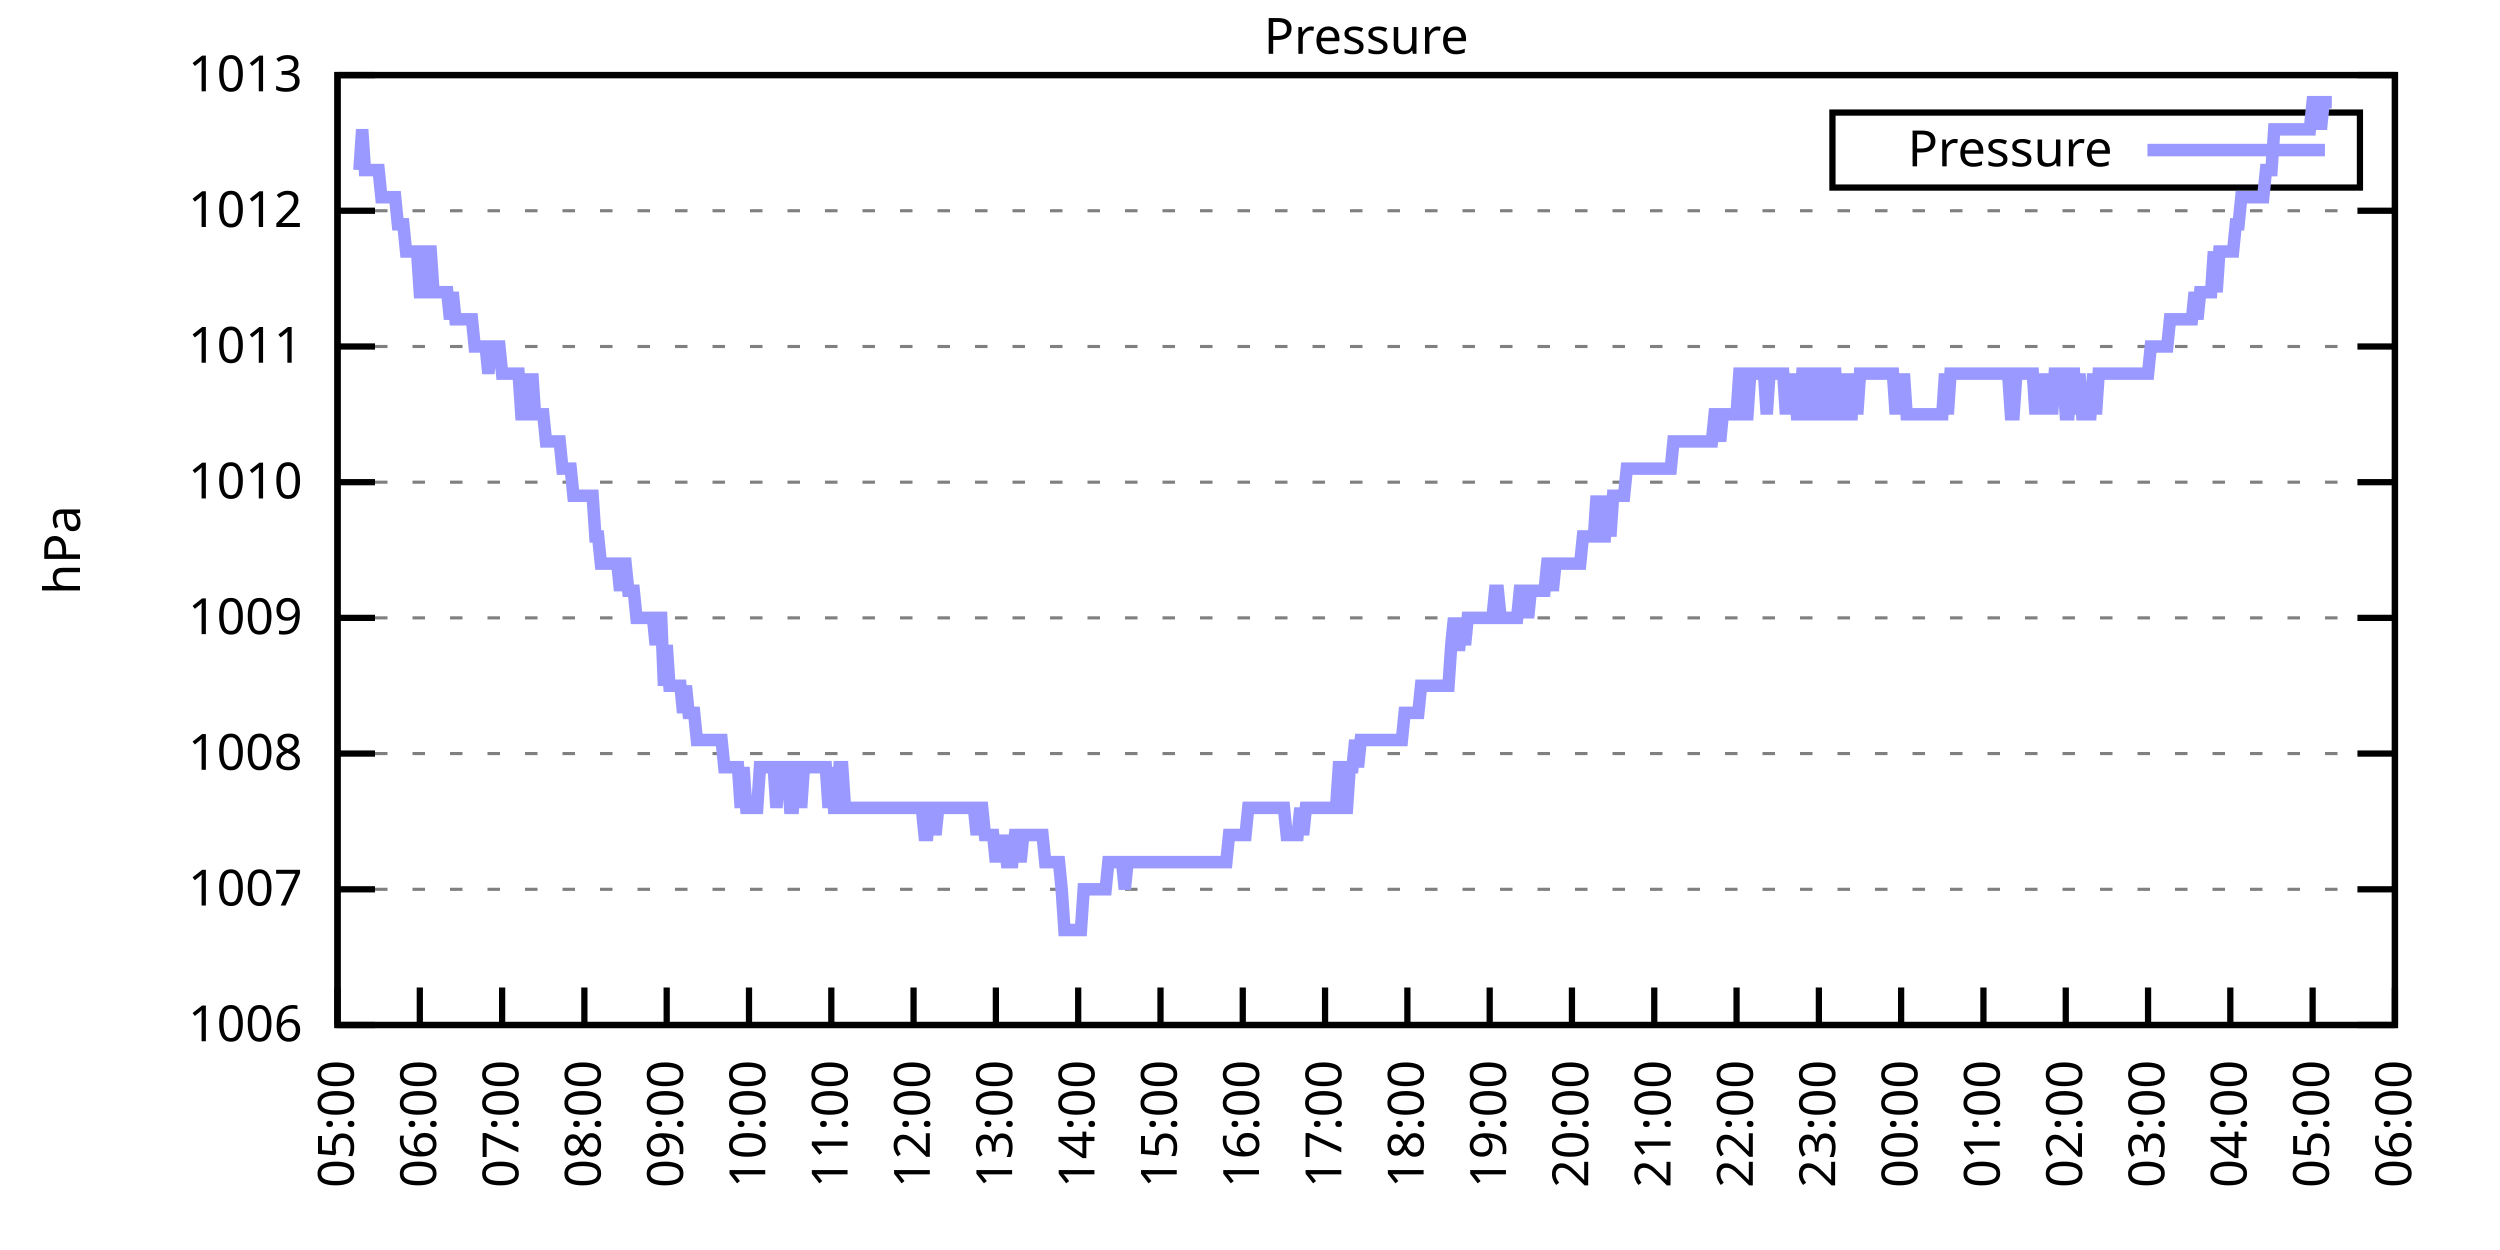
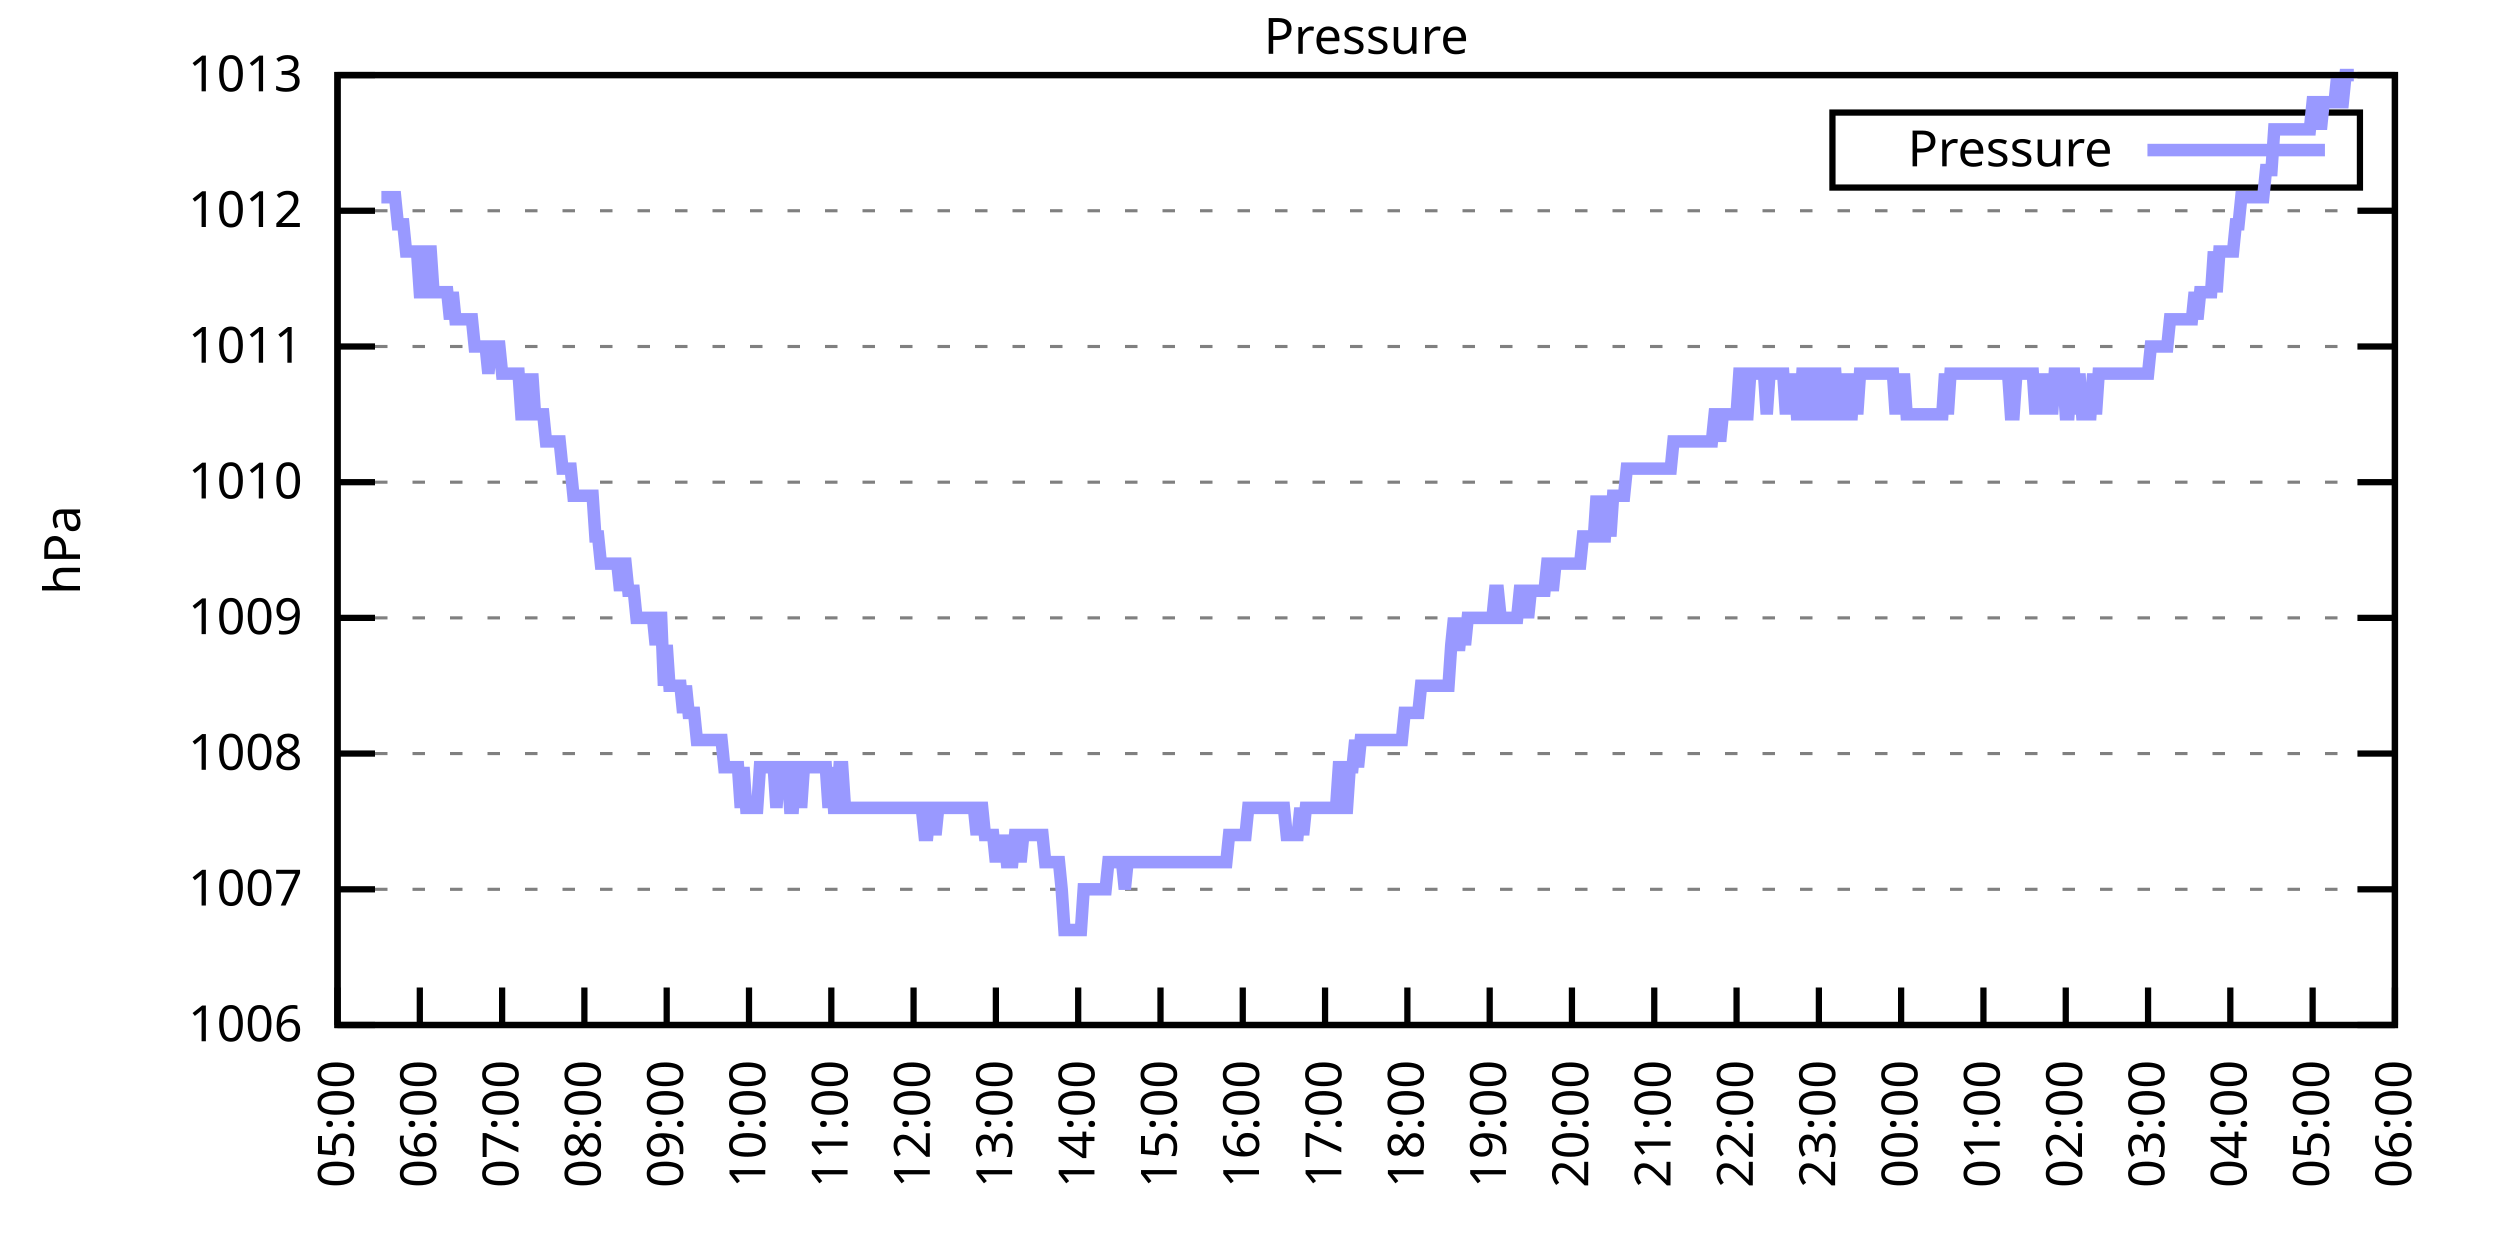
<svg xmlns="http://www.w3.org/2000/svg" xmlns:xlink="http://www.w3.org/1999/xlink" width="400" height="200" viewBox="0 0 400 200">
  <g id="gnuplot_canvas">
    <rect x="0" y="0" width="400" height="200" fill="none" />
    <defs>
      <circle id="gpDot" r="0.5" stroke-width="0.5" stroke="currentColor" />
      <path id="gpPt0" stroke-width="0.333" stroke="currentColor" d="M-1,0 h2 M0,-1 v2" />
      <path id="gpPt1" stroke-width="0.333" stroke="currentColor" d="M-1,-1 L1,1 M1,-1 L-1,1" />
      <path id="gpPt2" stroke-width="0.333" stroke="currentColor" d="M-1,0 L1,0 M0,-1 L0,1 M-1,-1 L1,1 M-1,1 L1,-1" />
      <rect id="gpPt3" stroke-width="0.333" stroke="currentColor" x="-1" y="-1" width="2" height="2" />
      <rect id="gpPt4" stroke-width="0.333" stroke="currentColor" fill="currentColor" x="-1" y="-1" width="2" height="2" />
      <circle id="gpPt5" stroke-width="0.333" stroke="currentColor" cx="0" cy="0" r="1" />
      <use xlink:href="#gpPt5" id="gpPt6" fill="currentColor" stroke="none" />
      <path id="gpPt7" stroke-width="0.333" stroke="currentColor" d="M0,-1.33 L-1.33,0.67 L1.33,0.67 z" />
      <use xlink:href="#gpPt7" id="gpPt8" fill="currentColor" stroke="none" />
      <use xlink:href="#gpPt7" id="gpPt9" stroke="currentColor" transform="rotate(180)" />
      <use xlink:href="#gpPt9" id="gpPt10" fill="currentColor" stroke="none" />
      <use xlink:href="#gpPt3" id="gpPt11" stroke="currentColor" transform="rotate(45)" />
      <use xlink:href="#gpPt11" id="gpPt12" fill="currentColor" stroke="none" />
      <path id="gpPt13" stroke-width="0.333" stroke="currentColor" d="M0,1.330 L1.265,0.411 L0.782,-1.067 L-0.782,-1.076 L-1.265,0.411 z" />
      <use xlink:href="#gpPt13" id="gpPt14" fill="currentColor" stroke="none" />
      <filter id="textbox" filterUnits="objectBoundingBox" x="0" y="0" height="1" width="1">
        <feFlood flood-color="white" flood-opacity="1" result="bgnd" />
        <feComposite in="SourceGraphic" in2="bgnd" operator="atop" />
      </filter>
      <filter id="greybox" filterUnits="objectBoundingBox" x="0" y="0" height="1" width="1">
        <feFlood flood-color="lightgrey" flood-opacity="1" result="grey" />
        <feComposite in="SourceGraphic" in2="grey" operator="atop" />
      </filter>
    </defs>
    <g fill="none" color="white" stroke="currentColor" stroke-width="1.00" stroke-linecap="butt" stroke-linejoin="miter">
</g>
    <g fill="none" color="black" stroke="currentColor" stroke-width="1.00" stroke-linecap="butt" stroke-linejoin="miter">
      <g stroke="none" shape-rendering="crispEdges">
        <polygon fill="rgb(255, 255, 255)" points="54.00,164.00 383.18,164.00 383.18,12.02 54.00,12.02 " />
      </g>
    </g>
    <g fill="none" color="black" stroke="currentColor" stroke-width="1.00" stroke-linecap="butt" stroke-linejoin="miter">
</g>
    <g fill="none" color="black" stroke="black" stroke-width="0.50" stroke-linecap="butt" stroke-linejoin="miter">
</g>
    <g fill="none" color="gray" stroke="currentColor" stroke-width="0.50" stroke-linecap="butt" stroke-linejoin="miter">
      <path stroke="gray" stroke-dasharray="2,4" class="gridline" d="M54.00,164.00 L383.19,164.00  " />
    </g>
    <g fill="none" color="gray" stroke="gray" stroke-width="1.00" stroke-linecap="butt" stroke-linejoin="miter">
</g>
    <g fill="none" color="black" stroke="currentColor" stroke-width="1.00" stroke-linecap="butt" stroke-linejoin="miter">
      <path stroke="black" d="M54.00,164.00 L60.00,164.00 M383.19,164.00 L377.19,164.00  " />
      <g transform="translate(48.40,166.60)" stroke="none" fill="black" font-family="Sans" font-size="8.00" text-anchor="end">
        <text>
          <tspan font-family="Sans"> 1006</tspan>
        </text>
      </g>
    </g>
    <g fill="none" color="black" stroke="currentColor" stroke-width="1.00" stroke-linecap="butt" stroke-linejoin="miter">
</g>
    <g fill="none" color="black" stroke="black" stroke-width="0.50" stroke-linecap="butt" stroke-linejoin="miter">
</g>
    <g fill="none" color="gray" stroke="currentColor" stroke-width="0.50" stroke-linecap="butt" stroke-linejoin="miter">
      <path stroke="gray" stroke-dasharray="2,4" class="gridline" d="M54.00,142.29 L383.19,142.29  " />
    </g>
    <g fill="none" color="gray" stroke="gray" stroke-width="1.00" stroke-linecap="butt" stroke-linejoin="miter">
</g>
    <g fill="none" color="black" stroke="currentColor" stroke-width="1.00" stroke-linecap="butt" stroke-linejoin="miter">
      <path stroke="black" d="M54.00,142.29 L60.00,142.29 M383.19,142.29 L377.19,142.29  " />
      <g transform="translate(48.40,144.89)" stroke="none" fill="black" font-family="Sans" font-size="8.00" text-anchor="end">
        <text>
          <tspan font-family="Sans"> 1007</tspan>
        </text>
      </g>
    </g>
    <g fill="none" color="black" stroke="currentColor" stroke-width="1.00" stroke-linecap="butt" stroke-linejoin="miter">
</g>
    <g fill="none" color="black" stroke="black" stroke-width="0.50" stroke-linecap="butt" stroke-linejoin="miter">
</g>
    <g fill="none" color="gray" stroke="currentColor" stroke-width="0.50" stroke-linecap="butt" stroke-linejoin="miter">
      <path stroke="gray" stroke-dasharray="2,4" class="gridline" d="M54.00,120.57 L383.19,120.57  " />
    </g>
    <g fill="none" color="gray" stroke="gray" stroke-width="1.00" stroke-linecap="butt" stroke-linejoin="miter">
</g>
    <g fill="none" color="black" stroke="currentColor" stroke-width="1.00" stroke-linecap="butt" stroke-linejoin="miter">
      <path stroke="black" d="M54.00,120.57 L60.00,120.57 M383.19,120.57 L377.19,120.57  " />
      <g transform="translate(48.40,123.17)" stroke="none" fill="black" font-family="Sans" font-size="8.00" text-anchor="end">
        <text>
          <tspan font-family="Sans"> 1008</tspan>
        </text>
      </g>
    </g>
    <g fill="none" color="black" stroke="currentColor" stroke-width="1.00" stroke-linecap="butt" stroke-linejoin="miter">
</g>
    <g fill="none" color="black" stroke="black" stroke-width="0.50" stroke-linecap="butt" stroke-linejoin="miter">
</g>
    <g fill="none" color="gray" stroke="currentColor" stroke-width="0.50" stroke-linecap="butt" stroke-linejoin="miter">
      <path stroke="gray" stroke-dasharray="2,4" class="gridline" d="M54.00,98.86 L383.19,98.86  " />
    </g>
    <g fill="none" color="gray" stroke="gray" stroke-width="1.00" stroke-linecap="butt" stroke-linejoin="miter">
</g>
    <g fill="none" color="black" stroke="currentColor" stroke-width="1.00" stroke-linecap="butt" stroke-linejoin="miter">
      <path stroke="black" d="M54.00,98.86 L60.00,98.86 M383.19,98.86 L377.19,98.86  " />
      <g transform="translate(48.40,101.46)" stroke="none" fill="black" font-family="Sans" font-size="8.00" text-anchor="end">
        <text>
          <tspan font-family="Sans"> 1009</tspan>
        </text>
      </g>
    </g>
    <g fill="none" color="black" stroke="currentColor" stroke-width="1.00" stroke-linecap="butt" stroke-linejoin="miter">
</g>
    <g fill="none" color="black" stroke="black" stroke-width="0.50" stroke-linecap="butt" stroke-linejoin="miter">
</g>
    <g fill="none" color="gray" stroke="currentColor" stroke-width="0.50" stroke-linecap="butt" stroke-linejoin="miter">
      <path stroke="gray" stroke-dasharray="2,4" class="gridline" d="M54.00,77.15 L383.19,77.15  " />
    </g>
    <g fill="none" color="gray" stroke="gray" stroke-width="1.00" stroke-linecap="butt" stroke-linejoin="miter">
</g>
    <g fill="none" color="black" stroke="currentColor" stroke-width="1.00" stroke-linecap="butt" stroke-linejoin="miter">
      <path stroke="black" d="M54.00,77.15 L60.00,77.15 M383.19,77.15 L377.19,77.15  " />
      <g transform="translate(48.40,79.75)" stroke="none" fill="black" font-family="Sans" font-size="8.00" text-anchor="end">
        <text>
          <tspan font-family="Sans"> 1010</tspan>
        </text>
      </g>
    </g>
    <g fill="none" color="black" stroke="currentColor" stroke-width="1.00" stroke-linecap="butt" stroke-linejoin="miter">
</g>
    <g fill="none" color="black" stroke="black" stroke-width="0.50" stroke-linecap="butt" stroke-linejoin="miter">
</g>
    <g fill="none" color="gray" stroke="currentColor" stroke-width="0.50" stroke-linecap="butt" stroke-linejoin="miter">
      <path stroke="gray" stroke-dasharray="2,4" class="gridline" d="M54.00,55.44 L383.19,55.44  " />
    </g>
    <g fill="none" color="gray" stroke="gray" stroke-width="1.00" stroke-linecap="butt" stroke-linejoin="miter">
</g>
    <g fill="none" color="black" stroke="currentColor" stroke-width="1.00" stroke-linecap="butt" stroke-linejoin="miter">
      <path stroke="black" d="M54.00,55.44 L60.00,55.44 M383.19,55.44 L377.19,55.44  " />
      <g transform="translate(48.40,58.04)" stroke="none" fill="black" font-family="Sans" font-size="8.00" text-anchor="end">
        <text>
          <tspan font-family="Sans"> 1011</tspan>
        </text>
      </g>
    </g>
    <g fill="none" color="black" stroke="currentColor" stroke-width="1.00" stroke-linecap="butt" stroke-linejoin="miter">
</g>
    <g fill="none" color="black" stroke="black" stroke-width="0.50" stroke-linecap="butt" stroke-linejoin="miter">
</g>
    <g fill="none" color="gray" stroke="currentColor" stroke-width="0.50" stroke-linecap="butt" stroke-linejoin="miter">
      <path stroke="gray" stroke-dasharray="2,4" class="gridline" d="M54.00,33.72 L383.19,33.72  " />
    </g>
    <g fill="none" color="gray" stroke="gray" stroke-width="1.00" stroke-linecap="butt" stroke-linejoin="miter">
</g>
    <g fill="none" color="black" stroke="currentColor" stroke-width="1.00" stroke-linecap="butt" stroke-linejoin="miter">
      <path stroke="black" d="M54.00,33.72 L60.00,33.72 M383.19,33.72 L377.19,33.72  " />
      <g transform="translate(48.40,36.32)" stroke="none" fill="black" font-family="Sans" font-size="8.00" text-anchor="end">
        <text>
          <tspan font-family="Sans"> 1012</tspan>
        </text>
      </g>
    </g>
    <g fill="none" color="black" stroke="currentColor" stroke-width="1.00" stroke-linecap="butt" stroke-linejoin="miter">
</g>
    <g fill="none" color="black" stroke="black" stroke-width="0.50" stroke-linecap="butt" stroke-linejoin="miter">
</g>
    <g fill="none" color="gray" stroke="currentColor" stroke-width="0.50" stroke-linecap="butt" stroke-linejoin="miter">
      <path stroke="gray" stroke-dasharray="2,4" class="gridline" d="M54.00,12.01 L383.19,12.01  " />
    </g>
    <g fill="none" color="gray" stroke="gray" stroke-width="1.00" stroke-linecap="butt" stroke-linejoin="miter">
</g>
    <g fill="none" color="black" stroke="currentColor" stroke-width="1.00" stroke-linecap="butt" stroke-linejoin="miter">
      <path stroke="black" d="M54.00,12.01 L60.00,12.01 M383.19,12.01 L377.19,12.01  " />
      <g transform="translate(48.40,14.61)" stroke="none" fill="black" font-family="Sans" font-size="8.00" text-anchor="end">
        <text>
          <tspan font-family="Sans"> 1013</tspan>
        </text>
      </g>
    </g>
    <g fill="none" color="black" stroke="currentColor" stroke-width="1.00" stroke-linecap="butt" stroke-linejoin="miter">
      <path stroke="black" d="M54.00,164.00 L54.00,158.00  " />
      <g transform="translate(56.60,169.60) rotate(270.00)" stroke="none" fill="black" font-family="Sans" font-size="8.00" text-anchor="end">
        <text>
          <tspan font-family="Sans">05:00</tspan>
        </text>
      </g>
    </g>
    <g fill="none" color="black" stroke="currentColor" stroke-width="1.00" stroke-linecap="butt" stroke-linejoin="miter">
      <path stroke="black" d="M67.17,164.00 L67.17,158.00  " />
      <g transform="translate(69.77,169.60) rotate(270.00)" stroke="none" fill="black" font-family="Sans" font-size="8.00" text-anchor="end">
        <text>
          <tspan font-family="Sans">06:00</tspan>
        </text>
      </g>
    </g>
    <g fill="none" color="black" stroke="currentColor" stroke-width="1.00" stroke-linecap="butt" stroke-linejoin="miter">
      <path stroke="black" d="M80.34,164.00 L80.34,158.00  " />
      <g transform="translate(82.94,169.60) rotate(270.00)" stroke="none" fill="black" font-family="Sans" font-size="8.00" text-anchor="end">
        <text>
          <tspan font-family="Sans">07:00</tspan>
        </text>
      </g>
    </g>
    <g fill="none" color="black" stroke="currentColor" stroke-width="1.00" stroke-linecap="butt" stroke-linejoin="miter">
      <path stroke="black" d="M93.50,164.00 L93.50,158.00  " />
      <g transform="translate(96.10,169.60) rotate(270.00)" stroke="none" fill="black" font-family="Sans" font-size="8.00" text-anchor="end">
        <text>
          <tspan font-family="Sans">08:00</tspan>
        </text>
      </g>
    </g>
    <g fill="none" color="black" stroke="currentColor" stroke-width="1.00" stroke-linecap="butt" stroke-linejoin="miter">
      <path stroke="black" d="M106.67,164.00 L106.67,158.00  " />
      <g transform="translate(109.27,169.60) rotate(270.00)" stroke="none" fill="black" font-family="Sans" font-size="8.00" text-anchor="end">
        <text>
          <tspan font-family="Sans">09:00</tspan>
        </text>
      </g>
    </g>
    <g fill="none" color="black" stroke="currentColor" stroke-width="1.00" stroke-linecap="butt" stroke-linejoin="miter">
      <path stroke="black" d="M119.84,164.00 L119.84,158.00  " />
      <g transform="translate(122.44,169.60) rotate(270.00)" stroke="none" fill="black" font-family="Sans" font-size="8.00" text-anchor="end">
        <text>
          <tspan font-family="Sans">10:00</tspan>
        </text>
      </g>
    </g>
    <g fill="none" color="black" stroke="currentColor" stroke-width="1.00" stroke-linecap="butt" stroke-linejoin="miter">
      <path stroke="black" d="M133.01,164.00 L133.01,158.00  " />
      <g transform="translate(135.61,169.60) rotate(270.00)" stroke="none" fill="black" font-family="Sans" font-size="8.00" text-anchor="end">
        <text>
          <tspan font-family="Sans">11:00</tspan>
        </text>
      </g>
    </g>
    <g fill="none" color="black" stroke="currentColor" stroke-width="1.00" stroke-linecap="butt" stroke-linejoin="miter">
      <path stroke="black" d="M146.17,164.00 L146.17,158.00  " />
      <g transform="translate(148.77,169.60) rotate(270.00)" stroke="none" fill="black" font-family="Sans" font-size="8.00" text-anchor="end">
        <text>
          <tspan font-family="Sans">12:00</tspan>
        </text>
      </g>
    </g>
    <g fill="none" color="black" stroke="currentColor" stroke-width="1.00" stroke-linecap="butt" stroke-linejoin="miter">
      <path stroke="black" d="M159.34,164.00 L159.34,158.00  " />
      <g transform="translate(161.94,169.60) rotate(270.00)" stroke="none" fill="black" font-family="Sans" font-size="8.00" text-anchor="end">
        <text>
          <tspan font-family="Sans">13:00</tspan>
        </text>
      </g>
    </g>
    <g fill="none" color="black" stroke="currentColor" stroke-width="1.00" stroke-linecap="butt" stroke-linejoin="miter">
      <path stroke="black" d="M172.51,164.00 L172.51,158.00  " />
      <g transform="translate(175.11,169.60) rotate(270.00)" stroke="none" fill="black" font-family="Sans" font-size="8.00" text-anchor="end">
        <text>
          <tspan font-family="Sans">14:00</tspan>
        </text>
      </g>
    </g>
    <g fill="none" color="black" stroke="currentColor" stroke-width="1.00" stroke-linecap="butt" stroke-linejoin="miter">
      <path stroke="black" d="M185.68,164.00 L185.68,158.00  " />
      <g transform="translate(188.28,169.60) rotate(270.00)" stroke="none" fill="black" font-family="Sans" font-size="8.00" text-anchor="end">
        <text>
          <tspan font-family="Sans">15:00</tspan>
        </text>
      </g>
    </g>
    <g fill="none" color="black" stroke="currentColor" stroke-width="1.00" stroke-linecap="butt" stroke-linejoin="miter">
      <path stroke="black" d="M198.84,164.00 L198.84,158.00  " />
      <g transform="translate(201.44,169.60) rotate(270.00)" stroke="none" fill="black" font-family="Sans" font-size="8.00" text-anchor="end">
        <text>
          <tspan font-family="Sans">16:00</tspan>
        </text>
      </g>
    </g>
    <g fill="none" color="black" stroke="currentColor" stroke-width="1.00" stroke-linecap="butt" stroke-linejoin="miter">
      <path stroke="black" d="M212.01,164.00 L212.01,158.00  " />
      <g transform="translate(214.61,169.60) rotate(270.00)" stroke="none" fill="black" font-family="Sans" font-size="8.00" text-anchor="end">
        <text>
          <tspan font-family="Sans">17:00</tspan>
        </text>
      </g>
    </g>
    <g fill="none" color="black" stroke="currentColor" stroke-width="1.00" stroke-linecap="butt" stroke-linejoin="miter">
      <path stroke="black" d="M225.18,164.00 L225.18,158.00  " />
      <g transform="translate(227.78,169.60) rotate(270.00)" stroke="none" fill="black" font-family="Sans" font-size="8.00" text-anchor="end">
        <text>
          <tspan font-family="Sans">18:00</tspan>
        </text>
      </g>
    </g>
    <g fill="none" color="black" stroke="currentColor" stroke-width="1.00" stroke-linecap="butt" stroke-linejoin="miter">
      <path stroke="black" d="M238.35,164.00 L238.35,158.00  " />
      <g transform="translate(240.95,169.60) rotate(270.00)" stroke="none" fill="black" font-family="Sans" font-size="8.00" text-anchor="end">
        <text>
          <tspan font-family="Sans">19:00</tspan>
        </text>
      </g>
    </g>
    <g fill="none" color="black" stroke="currentColor" stroke-width="1.00" stroke-linecap="butt" stroke-linejoin="miter">
      <path stroke="black" d="M251.51,164.00 L251.51,158.00  " />
      <g transform="translate(254.11,169.60) rotate(270.00)" stroke="none" fill="black" font-family="Sans" font-size="8.00" text-anchor="end">
        <text>
          <tspan font-family="Sans">20:00</tspan>
        </text>
      </g>
    </g>
    <g fill="none" color="black" stroke="currentColor" stroke-width="1.00" stroke-linecap="butt" stroke-linejoin="miter">
      <path stroke="black" d="M264.68,164.00 L264.68,158.00  " />
      <g transform="translate(267.28,169.60) rotate(270.00)" stroke="none" fill="black" font-family="Sans" font-size="8.00" text-anchor="end">
        <text>
          <tspan font-family="Sans">21:00</tspan>
        </text>
      </g>
    </g>
    <g fill="none" color="black" stroke="currentColor" stroke-width="1.00" stroke-linecap="butt" stroke-linejoin="miter">
      <path stroke="black" d="M277.85,164.00 L277.85,158.00  " />
      <g transform="translate(280.45,169.60) rotate(270.00)" stroke="none" fill="black" font-family="Sans" font-size="8.00" text-anchor="end">
        <text>
          <tspan font-family="Sans">22:00</tspan>
        </text>
      </g>
    </g>
    <g fill="none" color="black" stroke="currentColor" stroke-width="1.00" stroke-linecap="butt" stroke-linejoin="miter">
      <path stroke="black" d="M291.02,164.00 L291.02,158.00  " />
      <g transform="translate(293.62,169.60) rotate(270.00)" stroke="none" fill="black" font-family="Sans" font-size="8.00" text-anchor="end">
        <text>
          <tspan font-family="Sans">23:00</tspan>
        </text>
      </g>
    </g>
    <g fill="none" color="black" stroke="currentColor" stroke-width="1.00" stroke-linecap="butt" stroke-linejoin="miter">
      <path stroke="black" d="M304.18,164.00 L304.18,158.00  " />
      <g transform="translate(306.78,169.60) rotate(270.00)" stroke="none" fill="black" font-family="Sans" font-size="8.00" text-anchor="end">
        <text>
          <tspan font-family="Sans">00:00</tspan>
        </text>
      </g>
    </g>
    <g fill="none" color="black" stroke="currentColor" stroke-width="1.00" stroke-linecap="butt" stroke-linejoin="miter">
      <path stroke="black" d="M317.35,164.00 L317.35,158.00  " />
      <g transform="translate(319.95,169.60) rotate(270.00)" stroke="none" fill="black" font-family="Sans" font-size="8.00" text-anchor="end">
        <text>
          <tspan font-family="Sans">01:00</tspan>
        </text>
      </g>
    </g>
    <g fill="none" color="black" stroke="currentColor" stroke-width="1.00" stroke-linecap="butt" stroke-linejoin="miter">
      <path stroke="black" d="M330.52,164.00 L330.52,158.00  " />
      <g transform="translate(333.12,169.60) rotate(270.00)" stroke="none" fill="black" font-family="Sans" font-size="8.00" text-anchor="end">
        <text>
          <tspan font-family="Sans">02:00</tspan>
        </text>
      </g>
    </g>
    <g fill="none" color="black" stroke="currentColor" stroke-width="1.00" stroke-linecap="butt" stroke-linejoin="miter">
      <path stroke="black" d="M343.69,164.00 L343.69,158.00  " />
      <g transform="translate(346.29,169.60) rotate(270.00)" stroke="none" fill="black" font-family="Sans" font-size="8.00" text-anchor="end">
        <text>
          <tspan font-family="Sans">03:00</tspan>
        </text>
      </g>
    </g>
    <g fill="none" color="black" stroke="currentColor" stroke-width="1.00" stroke-linecap="butt" stroke-linejoin="miter">
      <path stroke="black" d="M356.85,164.00 L356.85,158.00  " />
      <g transform="translate(359.45,169.60) rotate(270.00)" stroke="none" fill="black" font-family="Sans" font-size="8.00" text-anchor="end">
        <text>
          <tspan font-family="Sans">04:00</tspan>
        </text>
      </g>
    </g>
    <g fill="none" color="black" stroke="currentColor" stroke-width="1.00" stroke-linecap="butt" stroke-linejoin="miter">
      <path stroke="black" d="M370.02,164.00 L370.02,158.00  " />
      <g transform="translate(372.62,169.60) rotate(270.00)" stroke="none" fill="black" font-family="Sans" font-size="8.00" text-anchor="end">
        <text>
          <tspan font-family="Sans">05:00</tspan>
        </text>
      </g>
    </g>
    <g fill="none" color="black" stroke="currentColor" stroke-width="1.00" stroke-linecap="butt" stroke-linejoin="miter">
      <path stroke="black" d="M383.19,164.00 L383.19,158.00  " />
      <g transform="translate(385.79,169.60) rotate(270.00)" stroke="none" fill="black" font-family="Sans" font-size="8.00" text-anchor="end">
        <text>
          <tspan font-family="Sans">06:00</tspan>
        </text>
      </g>
    </g>
    <g fill="none" color="black" stroke="currentColor" stroke-width="1.00" stroke-linecap="butt" stroke-linejoin="miter">
</g>
    <g fill="none" color="black" stroke="currentColor" stroke-width="1.00" stroke-linecap="butt" stroke-linejoin="miter">
      <path stroke="black" d="M54.00,12.01 L54.00,164.00 L383.19,164.00 L383.19,12.01 L54.00,12.01 Z  " />
    </g>
    <g fill="none" color="black" stroke="currentColor" stroke-width="1.00" stroke-linecap="butt" stroke-linejoin="miter">
</g>
    <g fill="none" color="black" stroke="currentColor" stroke-width="1.00" stroke-linecap="butt" stroke-linejoin="miter">
      <path stroke="black" d="M293.19,30.01 L293.19,18.01 L377.59,18.01 L377.59,30.01 L293.19,30.01 Z  " />
    </g>
    <g id="Pressure_plot_1">
      <g fill="none" color="white" stroke="black" stroke-width="2.00" stroke-linecap="butt" stroke-linejoin="miter">
</g>
      <g fill="none" color="black" stroke="currentColor" stroke-width="2.00" stroke-linecap="butt" stroke-linejoin="miter">
        <g transform="translate(337.99,26.61)" stroke="none" fill="black" font-family="Sans" font-size="8.00" text-anchor="end">
          <text>
            <tspan font-family="Sans">Pressure</tspan>
          </text>
        </g>
      </g>
      <g fill="none" color="black" stroke="currentColor" stroke-width="2.00" stroke-linecap="butt" stroke-linejoin="miter">
-         <path stroke="rgb(153, 153, 255)" d="M343.59,24.01 L371.99,24.01 M57.51,27.21 L57.95,20.70 L58.39,27.21 L58.83,27.21 L59.27,27.21 L59.71,27.21   L60.14,27.21 L60.58,27.21 L61.02,31.55 L61.46,31.55 L61.90,31.55 L62.34,31.55 L62.78,31.55 L63.22,31.55   L63.66,35.89 L64.10,35.89 L64.53,35.89 L64.97,40.24 L65.41,40.24 L65.85,40.24 L66.29,40.24 L66.73,40.24   L67.17,46.75 L67.61,46.75 L68.05,46.75 L68.48,40.24 L68.92,40.24 L69.36,46.75 L69.80,46.75 L70.24,46.75   L70.68,46.75 L71.12,46.75 L71.56,46.75 L72.00,51.09 L72.43,46.75 L72.87,51.09 L73.31,51.09 L73.75,51.09   L74.19,51.09 L74.63,51.09 L75.07,51.09 L75.51,51.09 L75.95,55.44 L76.38,55.44 L76.82,55.44 L77.26,55.44   L77.70,55.44 L78.14,59.78 L78.58,55.44 L79.02,55.44 L79.46,55.44 L79.90,55.44 L80.34,59.78 L80.77,59.78   L81.21,59.78 L81.65,59.78 L82.09,59.78 L82.53,59.78 L82.97,59.78 L83.41,66.29 L83.85,66.29 L84.29,59.78   L84.72,66.29 L85.16,59.78 L85.60,66.29 L86.04,66.29 L86.48,66.29 L86.92,66.29 L87.36,70.63 L87.80,70.63   L88.24,70.63 L88.67,70.63 L89.11,70.63 L89.55,70.63 L89.99,74.98 L90.43,74.98 L90.87,74.98 L91.31,74.98   L91.75,79.32 L92.19,79.32 L92.62,79.32 L93.06,79.32 L93.50,79.32 L93.94,79.32 L94.38,79.32 L94.82,79.32   L95.26,85.83 L95.70,85.83 L96.14,90.18 L96.58,90.18 L97.01,90.18 L97.45,90.18 L97.89,90.18 L98.33,90.18   L98.77,90.18 L99.21,94.52 L99.65,90.18 L100.09,90.18 L100.53,94.52 L100.96,94.52 L101.40,94.52 L101.84,98.86   L102.28,98.86 L102.72,98.86 L103.16,98.86 L103.60,98.86 L104.04,98.86 L104.48,98.86 L104.91,103.20 L105.35,98.86   L105.79,98.86 L106.23,109.72 L106.67,103.20 L107.11,109.72 L107.55,109.72 L107.99,109.72 L108.43,109.72 L108.87,109.72   L109.30,114.06 L109.74,109.72 L110.18,114.06 L110.62,114.06 L111.06,114.06 L111.50,118.40 L111.94,118.40 L112.38,118.40   L112.82,118.40 L113.25,118.40 L113.69,118.40 L114.13,118.40 L114.57,118.40 L115.01,118.40 L115.45,118.40 L115.89,122.75   L116.33,122.75 L116.77,122.75 L117.20,122.75 L117.64,122.75 L118.08,122.75 L118.52,129.26 L118.96,122.75 L119.40,129.26   L119.84,129.26 L120.28,129.26 L120.72,129.26 L121.15,129.26 L121.59,122.75 L122.03,122.75 L122.47,122.75 L122.91,122.75   L123.35,122.75 L123.79,122.75 L124.23,129.26 L124.67,122.75 L125.11,122.75 L125.54,122.75 L125.98,122.75 L126.42,129.26   L126.86,129.26 L127.30,122.75 L127.74,122.75 L128.18,129.26 L128.62,122.75 L129.06,122.75 L129.49,122.75 L129.93,122.75   L130.37,122.75 L130.81,122.75 L131.25,122.75 L131.69,122.75 L132.13,122.75 L132.57,129.26 L133.01,122.75 L133.44,129.26   L133.88,129.26 L134.32,122.75 L134.76,122.75 L135.20,129.26 L135.64,129.26 L136.08,129.26 L136.52,129.26 L136.96,129.26   L137.39,129.26 L137.83,129.26 L138.27,129.26 L138.71,129.26 L139.15,129.26 L139.59,129.26 L140.03,129.26 L140.47,129.26   L140.91,129.26 L141.35,129.26 L141.78,129.26 L142.22,129.26 L142.66,129.26 L143.10,129.26 L143.54,129.26 L143.98,129.26   L144.42,129.26 L144.86,129.26 L145.30,129.26 L145.73,129.26 L146.17,129.26 L146.61,129.26 L147.05,129.26 L147.49,129.26   L147.93,133.60 L148.37,133.60 L148.81,129.26 L149.25,129.26 L149.68,133.60 L150.12,129.26 L150.56,129.26 L151.00,129.26   L151.44,129.26 L151.88,129.26 L152.32,129.26 L152.76,129.26 L153.20,129.26 L153.63,129.26 L154.07,129.26 L154.51,129.26   L154.95,129.26 L155.39,129.26 L155.83,129.26 L156.27,133.60 L156.71,129.26 L157.15,129.26 L157.59,133.60 L158.02,133.60   L158.46,133.60 L158.90,133.60 L159.34,137.94 L159.78,133.60 L160.22,137.94 L160.66,133.60 L161.10,137.94 L161.54,137.94   L161.97,137.94 L162.41,133.60 L162.85,133.60 L163.29,137.94 L163.73,133.60 L164.17,133.60 L164.61,133.60 L165.05,133.60   L165.49,133.60 L165.92,133.60 L166.36,133.60 L166.80,133.60 L167.24,137.94 L167.68,137.94 L168.12,137.94 L168.56,137.94   L169.00,137.94 L169.44,137.94 L169.87,142.29 L170.31,148.80 L170.75,148.80 L171.19,148.80 L171.63,148.80 L172.07,148.80   L172.51,148.80 L172.95,148.80 L173.39,142.29 L173.83,142.29 L174.26,142.29 L174.70,142.29 L175.14,142.29 L175.58,142.29   L176.02,142.29 L176.46,142.29 L176.90,142.29 L177.34,137.94 L177.78,137.94 L178.21,137.94 L178.65,137.94 L179.09,137.94   L179.53,137.94 L179.97,142.29 L180.41,137.94 L180.85,137.94 L181.29,137.94 L181.73,137.94 L182.16,137.94 L182.60,137.94   L183.04,137.94 L183.48,137.94 L183.92,137.94 L184.36,137.94 L184.80,137.94 L185.24,137.94 L185.68,137.94 L186.11,137.94   L186.55,137.94 L186.99,137.94 L187.43,137.94 L187.87,137.94 L188.31,137.94 L188.75,137.94 L189.19,137.94 L189.63,137.94   L190.07,137.94 L190.50,137.94 L190.94,137.94 L191.38,137.94 L191.82,137.94 L192.26,137.94 L192.70,137.94 L193.14,137.94   L193.58,137.94 L194.02,137.94 L194.45,137.94 L194.89,137.94 L195.33,137.94 L195.77,137.94 L196.21,137.94 L196.65,133.60   L197.09,133.60 L197.53,133.60 L197.97,133.60 L198.40,133.60 L198.84,133.60 L199.28,133.60 L199.72,129.26 L200.16,129.26   L200.60,129.26 L201.04,129.26 L201.48,129.26 L201.92,129.26 L202.35,129.26 L202.79,129.26 L203.23,129.26 L203.67,129.26   L204.11,129.26 L204.55,129.26 L204.99,129.26 L205.43,129.26 L205.87,133.60 L206.31,133.60 L206.74,133.60 L207.18,133.60   L207.62,133.60 L208.06,129.26 L208.50,133.60 L208.94,129.26 L209.38,129.26 L209.82,129.26 L210.26,129.26 L210.69,129.26   L211.13,129.26 L211.57,129.26 L212.01,129.26 L212.45,129.26 L212.89,129.26 L213.33,129.26 L213.77,129.26 L214.21,122.75   L214.64,122.75 L215.08,129.26 L215.52,129.26 L215.96,122.75 L216.40,122.75 L216.84,118.40 L217.28,122.75 L217.72,118.40   L218.16,118.40 L218.60,118.40 L219.03,118.40 L219.47,118.40 L219.91,118.40 L220.35,118.40 L220.79,118.40 L221.23,118.40   L221.67,118.40 L222.11,118.40 L222.55,118.40 L222.98,118.40 L223.42,118.40 L223.86,118.40 L224.30,118.40 L224.74,114.06   L225.18,114.06 L225.62,114.06 L226.06,114.06 L226.50,114.06 L226.93,114.06 L227.37,109.72 L227.81,109.72 L228.25,109.72   L228.69,109.72 L229.13,109.72 L229.57,109.72 L230.01,109.72 L230.45,109.72 L230.88,109.72 L231.32,109.72 L231.76,109.72   L232.20,103.20 L232.64,98.86 L233.08,103.20 L233.52,103.20 L233.96,98.86 L234.40,103.20 L234.84,98.86 L235.27,98.86   L235.71,98.86 L236.15,98.86 L236.59,98.86 L237.03,98.86 L237.47,98.86 L237.91,98.86 L238.35,98.86 L238.79,98.86   L239.22,94.52 L239.66,94.52 L240.10,98.86 L240.54,98.86 L240.98,98.86 L241.42,98.86 L241.86,98.86 L242.30,98.86   L242.74,98.86 L243.17,94.52 L243.61,94.52 L244.05,94.52 L244.49,98.86 L244.93,94.52 L245.37,94.52 L245.81,94.52   L246.25,94.52 L246.69,94.52 L247.12,94.52 L247.56,90.18 L248.00,90.18 L248.44,94.52 L248.88,90.18 L249.32,90.18   L249.76,90.18 L250.20,90.18 L250.64,90.18 L251.08,90.18 L251.51,90.18 L251.95,90.18 L252.39,90.18 L252.83,90.18   L253.27,85.83 L253.71,85.83 L254.15,85.83 L254.59,85.83 L255.03,85.83 L255.46,79.32 L255.90,85.83 L256.34,85.83   L256.78,85.83 L257.22,79.32 L257.66,85.83 L258.10,79.32 L258.54,79.32 L258.98,79.32 L259.41,79.32 L259.85,79.32   L260.29,74.98 L260.73,74.98 L261.17,74.98 L261.61,74.98 L262.05,74.98 L262.49,74.98 L262.93,74.98 L263.36,74.98   L263.80,74.98 L264.24,74.98 L264.68,74.98 L265.12,74.98 L265.56,74.98 L266.00,74.98 L266.44,74.98 L266.88,74.98   L267.32,74.98 L267.75,70.63 L268.19,70.63 L268.63,70.63 L269.07,70.63 L269.51,70.63 L269.95,70.63 L270.39,70.63   L270.83,70.63 L271.27,70.63 L271.70,70.63 L272.14,70.63 L272.58,70.63 L273.02,70.63 L273.46,70.63 L273.90,70.63   L274.34,66.29 L274.78,66.29 L275.22,70.63 L275.65,66.29 L276.09,66.29 L276.53,66.29 L276.97,66.29 L277.41,66.29   L277.85,66.29 L278.29,59.78 L278.73,59.78 L279.17,66.29 L279.60,66.29 L280.04,59.78 L280.48,59.78 L280.92,59.78   L281.36,59.78 L281.80,59.78 L282.24,59.78 L282.68,66.29 L283.12,59.78 L283.56,59.78 L283.99,59.78 L284.43,59.78   L284.87,59.78 L285.31,59.78 L285.75,66.29 L286.19,59.78 L286.63,66.29 L287.07,59.78 L287.51,66.29 L287.94,66.29   L288.38,59.78 L288.82,59.78 L289.26,59.78 L289.70,66.29 L290.14,66.29 L290.58,59.78 L291.02,59.78 L291.46,59.78   L291.89,66.29 L292.33,66.29 L292.77,59.78 L293.21,59.78 L293.65,59.78 L294.09,66.29 L294.53,66.29 L294.97,66.29   L295.41,59.78 L295.84,66.29 L296.28,66.29 L296.72,59.78 L297.16,66.29 L297.60,59.78 L298.04,59.78 L298.48,59.78   L298.92,59.78 L299.36,59.78 L299.80,59.78 L300.23,59.78 L300.67,59.78 L301.11,59.78 L301.55,59.78 L301.99,59.78   L302.43,59.78 L302.87,59.78 L303.31,66.29 L303.75,59.78 L304.18,66.29 L304.62,59.78 L305.06,66.29 L305.50,66.29   L305.94,66.29 L306.38,66.29 L306.82,66.29 L307.26,66.29 L307.70,66.29 L308.13,66.29 L308.57,66.29 L309.01,66.29   L309.45,66.29 L309.89,66.29 L310.33,66.29 L310.77,66.29 L311.21,59.78 L311.65,66.29 L312.08,59.78 L312.52,59.78   L312.96,59.78 L313.40,59.78 L313.84,59.78 L314.28,59.78 L314.72,59.78 L315.16,59.78 L315.60,59.78 L316.04,59.78   L316.47,59.78 L316.91,59.78 L317.35,59.78 L317.79,59.78 L318.23,59.78 L318.67,59.78 L319.11,59.78 L319.55,59.78   L319.99,59.78 L320.42,59.78 L320.86,59.78 L321.30,59.78 L321.74,66.29 L322.18,66.29 L322.62,59.78 L323.06,59.78   L323.50,59.78 L323.94,59.78 L324.37,59.78 L324.81,59.78 L325.25,59.78 L325.69,66.29 L326.13,59.78 L326.57,66.29   L327.01,59.78 L327.45,66.29 L327.89,59.78 L328.33,66.29 L328.76,59.78 L329.20,59.78 L329.64,59.78 L330.08,59.78   L330.52,66.29 L330.96,66.29 L331.40,59.78 L331.84,59.78 L332.28,66.29 L332.71,59.78 L333.15,66.29 L333.59,66.29   L334.03,66.29 L334.47,66.29 L334.91,59.78 L335.35,66.29 L335.79,59.78 L336.23,59.78 L336.66,59.78 L337.10,59.78   L337.54,59.78 L337.98,59.78 L338.42,59.78 L338.86,59.78 L339.30,59.78 L339.74,59.78 L340.18,59.78 L340.61,59.78   L341.05,59.78 L341.49,59.78 L341.93,59.78 L342.37,59.78 L342.81,59.78 L343.25,59.78 L343.69,59.78 L344.13,55.44   L344.57,55.44 L345.00,55.44 L345.44,55.44 L345.88,55.44 L346.32,55.44 L346.76,55.44 L347.20,51.09 L347.64,51.09   L348.08,51.09 L348.52,51.09 L348.95,51.09 L349.39,51.09 L349.83,51.09 L350.27,51.09 L350.71,51.09 L351.15,46.75   L351.59,51.09 L352.03,46.75 L352.47,46.75 L352.90,46.75 L353.34,46.75 L353.78,46.75 L354.22,40.24 L354.66,46.75   L355.10,40.24 L355.54,40.24 L355.98,40.24 L356.42,40.24 L356.85,40.24 L357.29,40.24 L357.73,35.89 L358.17,35.89   L358.61,31.55 L359.05,31.55 L359.49,31.55 L359.93,31.55 L360.37,31.55 L360.81,31.55 L361.24,31.55 L361.68,31.55   L362.12,31.55 L362.56,27.21 L363.00,27.21 L363.44,27.21 L363.88,20.70 L364.32,20.70 L364.76,20.70 L365.19,20.70   L365.63,20.70 L366.07,20.70 L366.51,20.70 L366.95,20.70 L367.39,20.70 L367.83,20.70 L368.27,20.70 L368.71,20.70   L369.14,20.70 L369.58,20.70 L370.02,16.35 L370.46,16.35 L370.90,16.35 L371.34,20.70 L371.78,16.35 L372.22,16.35   L372.66,16.35 L373.09,16.35  " />
+         <path stroke="rgb(153, 153, 255)" d="M343.59,24.01 L371.99,24.01 M61.02,31.55 L61.46,31.55 L61.90,31.55 L62.34,31.55 L62.78,31.55 L63.22,31.55   L63.66,35.89 L64.10,35.89 L64.53,35.89 L64.97,40.24 L65.41,40.24 L65.85,40.24 L66.29,40.24 L66.73,40.24   L67.17,46.75 L67.61,46.75 L68.05,46.75 L68.48,40.24 L68.92,40.24 L69.36,46.75 L69.80,46.75 L70.24,46.75   L70.68,46.75 L71.12,46.75 L71.56,46.75 L72.00,51.09 L72.43,46.75 L72.87,51.09 L73.31,51.09 L73.75,51.09   L74.19,51.09 L74.63,51.09 L75.07,51.09 L75.51,51.09 L75.95,55.44 L76.38,55.44 L76.82,55.44 L77.26,55.44   L77.70,55.44 L78.14,59.78 L78.58,55.44 L79.02,55.44 L79.46,55.44 L79.90,55.44 L80.34,59.78 L80.77,59.78   L81.21,59.78 L81.65,59.78 L82.09,59.78 L82.53,59.78 L82.97,59.78 L83.41,66.29 L83.85,66.29 L84.29,59.78   L84.72,66.29 L85.16,59.78 L85.60,66.29 L86.04,66.29 L86.48,66.29 L86.92,66.29 L87.36,70.63 L87.80,70.63   L88.24,70.63 L88.67,70.63 L89.11,70.63 L89.55,70.63 L89.99,74.98 L90.43,74.98 L90.87,74.98 L91.31,74.98   L91.75,79.32 L92.19,79.32 L92.62,79.32 L93.06,79.32 L93.50,79.32 L93.94,79.32 L94.38,79.32 L94.82,79.32   L95.26,85.83 L95.70,85.83 L96.14,90.18 L96.58,90.18 L97.01,90.18 L97.45,90.18 L97.89,90.18 L98.33,90.18   L98.77,90.18 L99.21,94.52 L99.65,90.18 L100.09,90.18 L100.53,94.52 L100.96,94.52 L101.40,94.52 L101.84,98.86   L102.28,98.86 L102.72,98.86 L103.16,98.86 L103.60,98.86 L104.04,98.86 L104.48,98.86 L104.91,103.20 L105.35,98.86   L105.79,98.86 L106.23,109.72 L106.67,103.20 L107.11,109.72 L107.55,109.72 L107.99,109.72 L108.43,109.72 L108.87,109.72   L109.30,114.06 L109.74,109.72 L110.18,114.06 L110.62,114.06 L111.06,114.06 L111.50,118.40 L111.94,118.40 L112.38,118.40   L112.82,118.40 L113.25,118.40 L113.69,118.40 L114.13,118.40 L114.57,118.40 L115.01,118.40 L115.45,118.40 L115.89,122.75   L116.33,122.75 L116.77,122.75 L117.20,122.75 L117.64,122.75 L118.08,122.75 L118.52,129.26 L118.96,122.75 L119.40,129.26   L119.84,129.26 L120.28,129.26 L120.72,129.26 L121.15,129.26 L121.59,122.75 L122.03,122.75 L122.47,122.75 L122.91,122.75   L123.35,122.75 L123.79,122.75 L124.23,129.26 L124.67,122.75 L125.11,122.75 L125.54,122.75 L125.98,122.75 L126.42,129.26   L126.86,129.26 L127.30,122.75 L127.74,122.75 L128.18,129.26 L128.62,122.75 L129.06,122.75 L129.49,122.75 L129.93,122.75   L130.37,122.75 L130.81,122.75 L131.25,122.75 L131.69,122.75 L132.13,122.75 L132.57,129.26 L133.01,122.75 L133.44,129.26   L133.88,129.26 L134.32,122.75 L134.76,122.75 L135.20,129.26 L135.64,129.26 L136.08,129.26 L136.52,129.26 L136.96,129.26   L137.39,129.26 L137.83,129.26 L138.27,129.26 L138.71,129.26 L139.15,129.26 L139.59,129.26 L140.03,129.26 L140.47,129.26   L140.91,129.26 L141.35,129.26 L141.78,129.26 L142.22,129.26 L142.66,129.26 L143.10,129.26 L143.54,129.26 L143.98,129.26   L144.42,129.26 L144.86,129.26 L145.30,129.26 L145.73,129.26 L146.17,129.26 L146.61,129.26 L147.05,129.26 L147.49,129.26   L147.93,133.60 L148.37,133.60 L148.81,129.26 L149.25,129.26 L149.68,133.60 L150.12,129.26 L150.56,129.26 L151.00,129.26   L151.44,129.26 L151.88,129.26 L152.32,129.26 L152.76,129.26 L153.20,129.26 L153.63,129.26 L154.07,129.26 L154.51,129.26   L154.95,129.26 L155.39,129.26 L155.83,129.26 L156.27,133.60 L156.71,129.26 L157.15,129.26 L157.59,133.60 L158.02,133.60   L158.46,133.60 L158.90,133.60 L159.34,137.94 L159.78,133.60 L160.22,137.94 L160.66,133.60 L161.10,137.94 L161.54,137.94   L161.97,137.94 L162.41,133.60 L162.85,133.60 L163.29,137.94 L163.73,133.60 L164.17,133.60 L164.61,133.60 L165.05,133.60   L165.49,133.60 L165.92,133.60 L166.36,133.60 L166.80,133.60 L167.24,137.94 L167.68,137.94 L168.12,137.94 L168.56,137.94   L169.00,137.94 L169.44,137.94 L169.87,142.29 L170.31,148.80 L170.75,148.80 L171.19,148.80 L171.63,148.80 L172.07,148.80   L172.51,148.80 L172.95,148.80 L173.39,142.29 L173.83,142.29 L174.26,142.29 L174.70,142.29 L175.14,142.29 L175.58,142.29   L176.02,142.29 L176.46,142.29 L176.90,142.29 L177.34,137.94 L177.78,137.94 L178.21,137.94 L178.65,137.94 L179.09,137.94   L179.53,137.94 L179.97,142.29 L180.41,137.94 L180.85,137.94 L181.29,137.94 L181.73,137.94 L182.16,137.94 L182.60,137.94   L183.04,137.94 L183.48,137.94 L183.92,137.94 L184.36,137.94 L184.80,137.94 L185.24,137.94 L185.68,137.94 L186.11,137.94   L186.55,137.94 L186.99,137.94 L187.43,137.94 L187.87,137.94 L188.31,137.94 L188.75,137.94 L189.19,137.94 L189.63,137.94   L190.07,137.94 L190.50,137.94 L190.94,137.94 L191.38,137.94 L191.82,137.94 L192.26,137.94 L192.70,137.94 L193.14,137.94   L193.58,137.94 L194.02,137.94 L194.45,137.94 L194.89,137.94 L195.33,137.94 L195.77,137.94 L196.21,137.94 L196.65,133.60   L197.09,133.60 L197.53,133.60 L197.97,133.60 L198.40,133.60 L198.84,133.60 L199.28,133.60 L199.72,129.26 L200.16,129.26   L200.60,129.26 L201.04,129.26 L201.48,129.26 L201.92,129.26 L202.35,129.26 L202.79,129.26 L203.23,129.26 L203.67,129.26   L204.11,129.26 L204.55,129.26 L204.99,129.26 L205.43,129.26 L205.87,133.60 L206.31,133.60 L206.74,133.60 L207.18,133.60   L207.62,133.60 L208.06,129.26 L208.50,133.60 L208.94,129.26 L209.38,129.26 L209.82,129.26 L210.26,129.26 L210.69,129.26   L211.13,129.26 L211.57,129.26 L212.01,129.26 L212.45,129.26 L212.89,129.26 L213.33,129.26 L213.77,129.26 L214.21,122.75   L214.64,122.75 L215.08,129.26 L215.52,129.26 L215.96,122.75 L216.40,122.75 L216.84,118.40 L217.28,122.75 L217.72,118.40   L218.16,118.40 L218.60,118.40 L219.03,118.40 L219.47,118.40 L219.91,118.40 L220.35,118.40 L220.79,118.40 L221.23,118.40   L221.67,118.40 L222.11,118.40 L222.55,118.40 L222.98,118.40 L223.42,118.40 L223.86,118.40 L224.30,118.40 L224.74,114.06   L225.18,114.06 L225.62,114.06 L226.06,114.06 L226.50,114.06 L226.93,114.06 L227.37,109.72 L227.81,109.72 L228.25,109.72   L228.69,109.72 L229.13,109.72 L229.57,109.72 L230.01,109.72 L230.45,109.72 L230.88,109.72 L231.32,109.72 L231.76,109.72   L232.20,103.20 L232.64,98.86 L233.08,103.20 L233.52,103.20 L233.96,98.86 L234.40,103.20 L234.84,98.86 L235.27,98.86   L235.71,98.86 L236.15,98.86 L236.59,98.86 L237.03,98.86 L237.47,98.86 L237.91,98.86 L238.35,98.86 L238.79,98.86   L239.22,94.52 L239.66,94.52 L240.10,98.86 L240.54,98.86 L240.98,98.86 L241.42,98.86 L241.86,98.86 L242.30,98.86   L242.74,98.86 L243.17,94.52 L243.61,94.52 L244.05,94.52 L244.49,98.86 L244.93,94.52 L245.37,94.52 L245.81,94.52   L246.25,94.52 L246.69,94.52 L247.12,94.52 L247.56,90.18 L248.00,90.18 L248.44,94.52 L248.88,90.18 L249.32,90.18   L249.76,90.18 L250.20,90.18 L250.64,90.18 L251.08,90.18 L251.51,90.18 L251.95,90.18 L252.39,90.18 L252.83,90.18   L253.27,85.83 L253.71,85.83 L254.15,85.83 L254.59,85.83 L255.03,85.83 L255.46,79.32 L255.90,85.83 L256.34,85.83   L256.78,85.83 L257.22,79.32 L257.66,85.83 L258.10,79.32 L258.54,79.32 L258.98,79.32 L259.41,79.32 L259.85,79.32   L260.29,74.98 L260.73,74.98 L261.17,74.98 L261.61,74.98 L262.05,74.98 L262.49,74.98 L262.93,74.98 L263.36,74.98   L263.80,74.98 L264.24,74.98 L264.68,74.98 L265.12,74.98 L265.56,74.98 L266.00,74.98 L266.44,74.98 L266.88,74.98   L267.32,74.98 L267.75,70.63 L268.19,70.63 L268.63,70.63 L269.07,70.63 L269.51,70.63 L269.95,70.63 L270.39,70.63   L270.83,70.63 L271.27,70.63 L271.70,70.63 L272.14,70.63 L272.58,70.63 L273.02,70.63 L273.46,70.63 L273.90,70.63   L274.34,66.29 L274.78,66.29 L275.22,70.63 L275.65,66.29 L276.09,66.29 L276.53,66.29 L276.97,66.29 L277.41,66.29   L277.85,66.29 L278.29,59.78 L278.73,59.78 L279.17,66.29 L279.60,66.29 L280.04,59.78 L280.48,59.78 L280.92,59.78   L281.36,59.78 L281.80,59.78 L282.24,59.78 L282.68,66.29 L283.12,59.78 L283.56,59.78 L283.99,59.78 L284.43,59.78   L284.87,59.78 L285.31,59.78 L285.75,66.29 L286.19,59.78 L286.63,66.29 L287.07,59.78 L287.51,66.29 L287.94,66.29   L288.38,59.78 L288.82,59.78 L289.26,59.78 L289.70,66.29 L290.14,66.29 L290.58,59.78 L291.02,59.78 L291.46,59.78   L291.89,66.29 L292.33,66.29 L292.77,59.78 L293.21,59.78 L293.65,59.78 L294.09,66.29 L294.53,66.29 L294.97,66.29   L295.41,59.78 L295.84,66.29 L296.28,66.29 L296.72,59.78 L297.16,66.29 L297.60,59.78 L298.04,59.78 L298.48,59.78   L298.92,59.78 L299.36,59.78 L299.80,59.78 L300.23,59.78 L300.67,59.78 L301.11,59.78 L301.55,59.78 L301.99,59.78   L302.43,59.78 L302.87,59.78 L303.31,66.29 L303.75,59.78 L304.18,66.29 L304.62,59.78 L305.06,66.29 L305.50,66.29   L305.94,66.29 L306.38,66.29 L306.82,66.29 L307.26,66.29 L307.70,66.29 L308.13,66.29 L308.57,66.29 L309.01,66.29   L309.45,66.29 L309.89,66.29 L310.33,66.29 L310.77,66.29 L311.21,59.78 L311.65,66.29 L312.08,59.78 L312.52,59.78   L312.96,59.78 L313.40,59.78 L313.84,59.78 L314.28,59.78 L314.72,59.78 L315.16,59.78 L315.60,59.78 L316.04,59.78   L316.47,59.78 L316.91,59.78 L317.35,59.78 L317.79,59.78 L318.23,59.78 L318.67,59.78 L319.11,59.78 L319.55,59.78   L319.99,59.78 L320.42,59.78 L320.86,59.78 L321.30,59.78 L321.74,66.29 L322.18,66.29 L322.62,59.78 L323.06,59.78   L323.50,59.78 L323.94,59.78 L324.37,59.78 L324.81,59.78 L325.25,59.78 L325.69,66.29 L326.13,59.78 L326.57,66.29   L327.01,59.78 L327.45,66.29 L327.89,59.78 L328.33,66.29 L328.76,59.78 L329.20,59.78 L329.64,59.78 L330.08,59.78   L330.52,66.29 L330.96,66.29 L331.40,59.78 L331.84,59.78 L332.28,66.29 L332.71,59.78 L333.15,66.29 L333.59,66.29   L334.03,66.29 L334.47,66.29 L334.91,59.78 L335.35,66.29 L335.79,59.78 L336.23,59.78 L336.66,59.78 L337.10,59.78   L337.54,59.78 L337.98,59.78 L338.42,59.78 L338.86,59.78 L339.30,59.78 L339.74,59.78 L340.18,59.78 L340.61,59.78   L341.05,59.78 L341.49,59.78 L341.93,59.78 L342.37,59.78 L342.81,59.78 L343.25,59.78 L343.69,59.78 L344.13,55.44   L344.57,55.44 L345.00,55.44 L345.44,55.44 L345.88,55.44 L346.32,55.44 L346.76,55.44 L347.20,51.09 L347.64,51.09   L348.08,51.09 L348.52,51.09 L348.95,51.09 L349.39,51.09 L349.83,51.09 L350.27,51.09 L350.71,51.09 L351.15,46.75   L351.59,51.09 L352.03,46.75 L352.47,46.75 L352.90,46.75 L353.34,46.75 L353.78,46.75 L354.22,40.24 L354.66,46.75   L355.10,40.24 L355.54,40.24 L355.98,40.24 L356.42,40.24 L356.85,40.24 L357.29,40.24 L357.73,35.89 L358.17,35.89   L358.61,31.55 L359.05,31.55 L359.49,31.55 L359.93,31.55 L360.37,31.55 L360.81,31.55 L361.24,31.55 L361.68,31.55   L362.12,31.55 L362.56,27.21 L363.00,27.21 L363.44,27.21 L363.88,20.70 L364.32,20.70 L364.76,20.70 L365.19,20.70   L365.63,20.70 L366.07,20.70 L366.51,20.70 L366.95,20.70 L367.39,20.70 L367.83,20.70 L368.27,20.70 L368.71,20.70   L369.14,20.70 L369.58,20.70 L370.02,16.35 L370.46,16.35 L370.90,16.35 L371.34,20.70 L371.78,16.35 L372.22,16.35   L372.66,16.35 L373.09,16.35 L373.53,16.35 L373.97,12.01 L374.41,16.35 L374.85,16.35 L375.29,12.01 L375.73,12.01   L376.17,12.01 L376.61,12.01  " />
      </g>
    </g>
    <g fill="none" color="black" stroke="currentColor" stroke-width="2.00" stroke-linecap="butt" stroke-linejoin="miter">
</g>
    <g fill="none" color="black" stroke="black" stroke-width="1.00" stroke-linecap="butt" stroke-linejoin="miter">
</g>
    <g fill="none" color="black" stroke="currentColor" stroke-width="1.00" stroke-linecap="butt" stroke-linejoin="miter">
      <path stroke="black" d="M54.00,12.01 L54.00,164.00 L383.19,164.00 L383.19,12.01 L54.00,12.01 Z  " />
      <g transform="translate(12.80,88.01) rotate(270.00)" stroke="none" fill="black" font-family="Sans" font-size="8.00" text-anchor="middle">
        <text>
          <tspan font-family="Sans">hPa</tspan>
        </text>
      </g>
    </g>
    <g fill="none" color="black" stroke="currentColor" stroke-width="1.00" stroke-linecap="butt" stroke-linejoin="miter">
</g>
    <g fill="none" color="black" stroke="currentColor" stroke-width="1.00" stroke-linecap="butt" stroke-linejoin="miter">
      <g transform="translate(218.59,8.61)" stroke="none" fill="black" font-family="Sans" font-size="8.00" text-anchor="middle">
        <text>
          <tspan font-family="Sans">Pressure</tspan>
        </text>
      </g>
    </g>
    <g fill="none" color="black" stroke="currentColor" stroke-width="1.00" stroke-linecap="butt" stroke-linejoin="miter">
</g>
  </g>
</svg>
